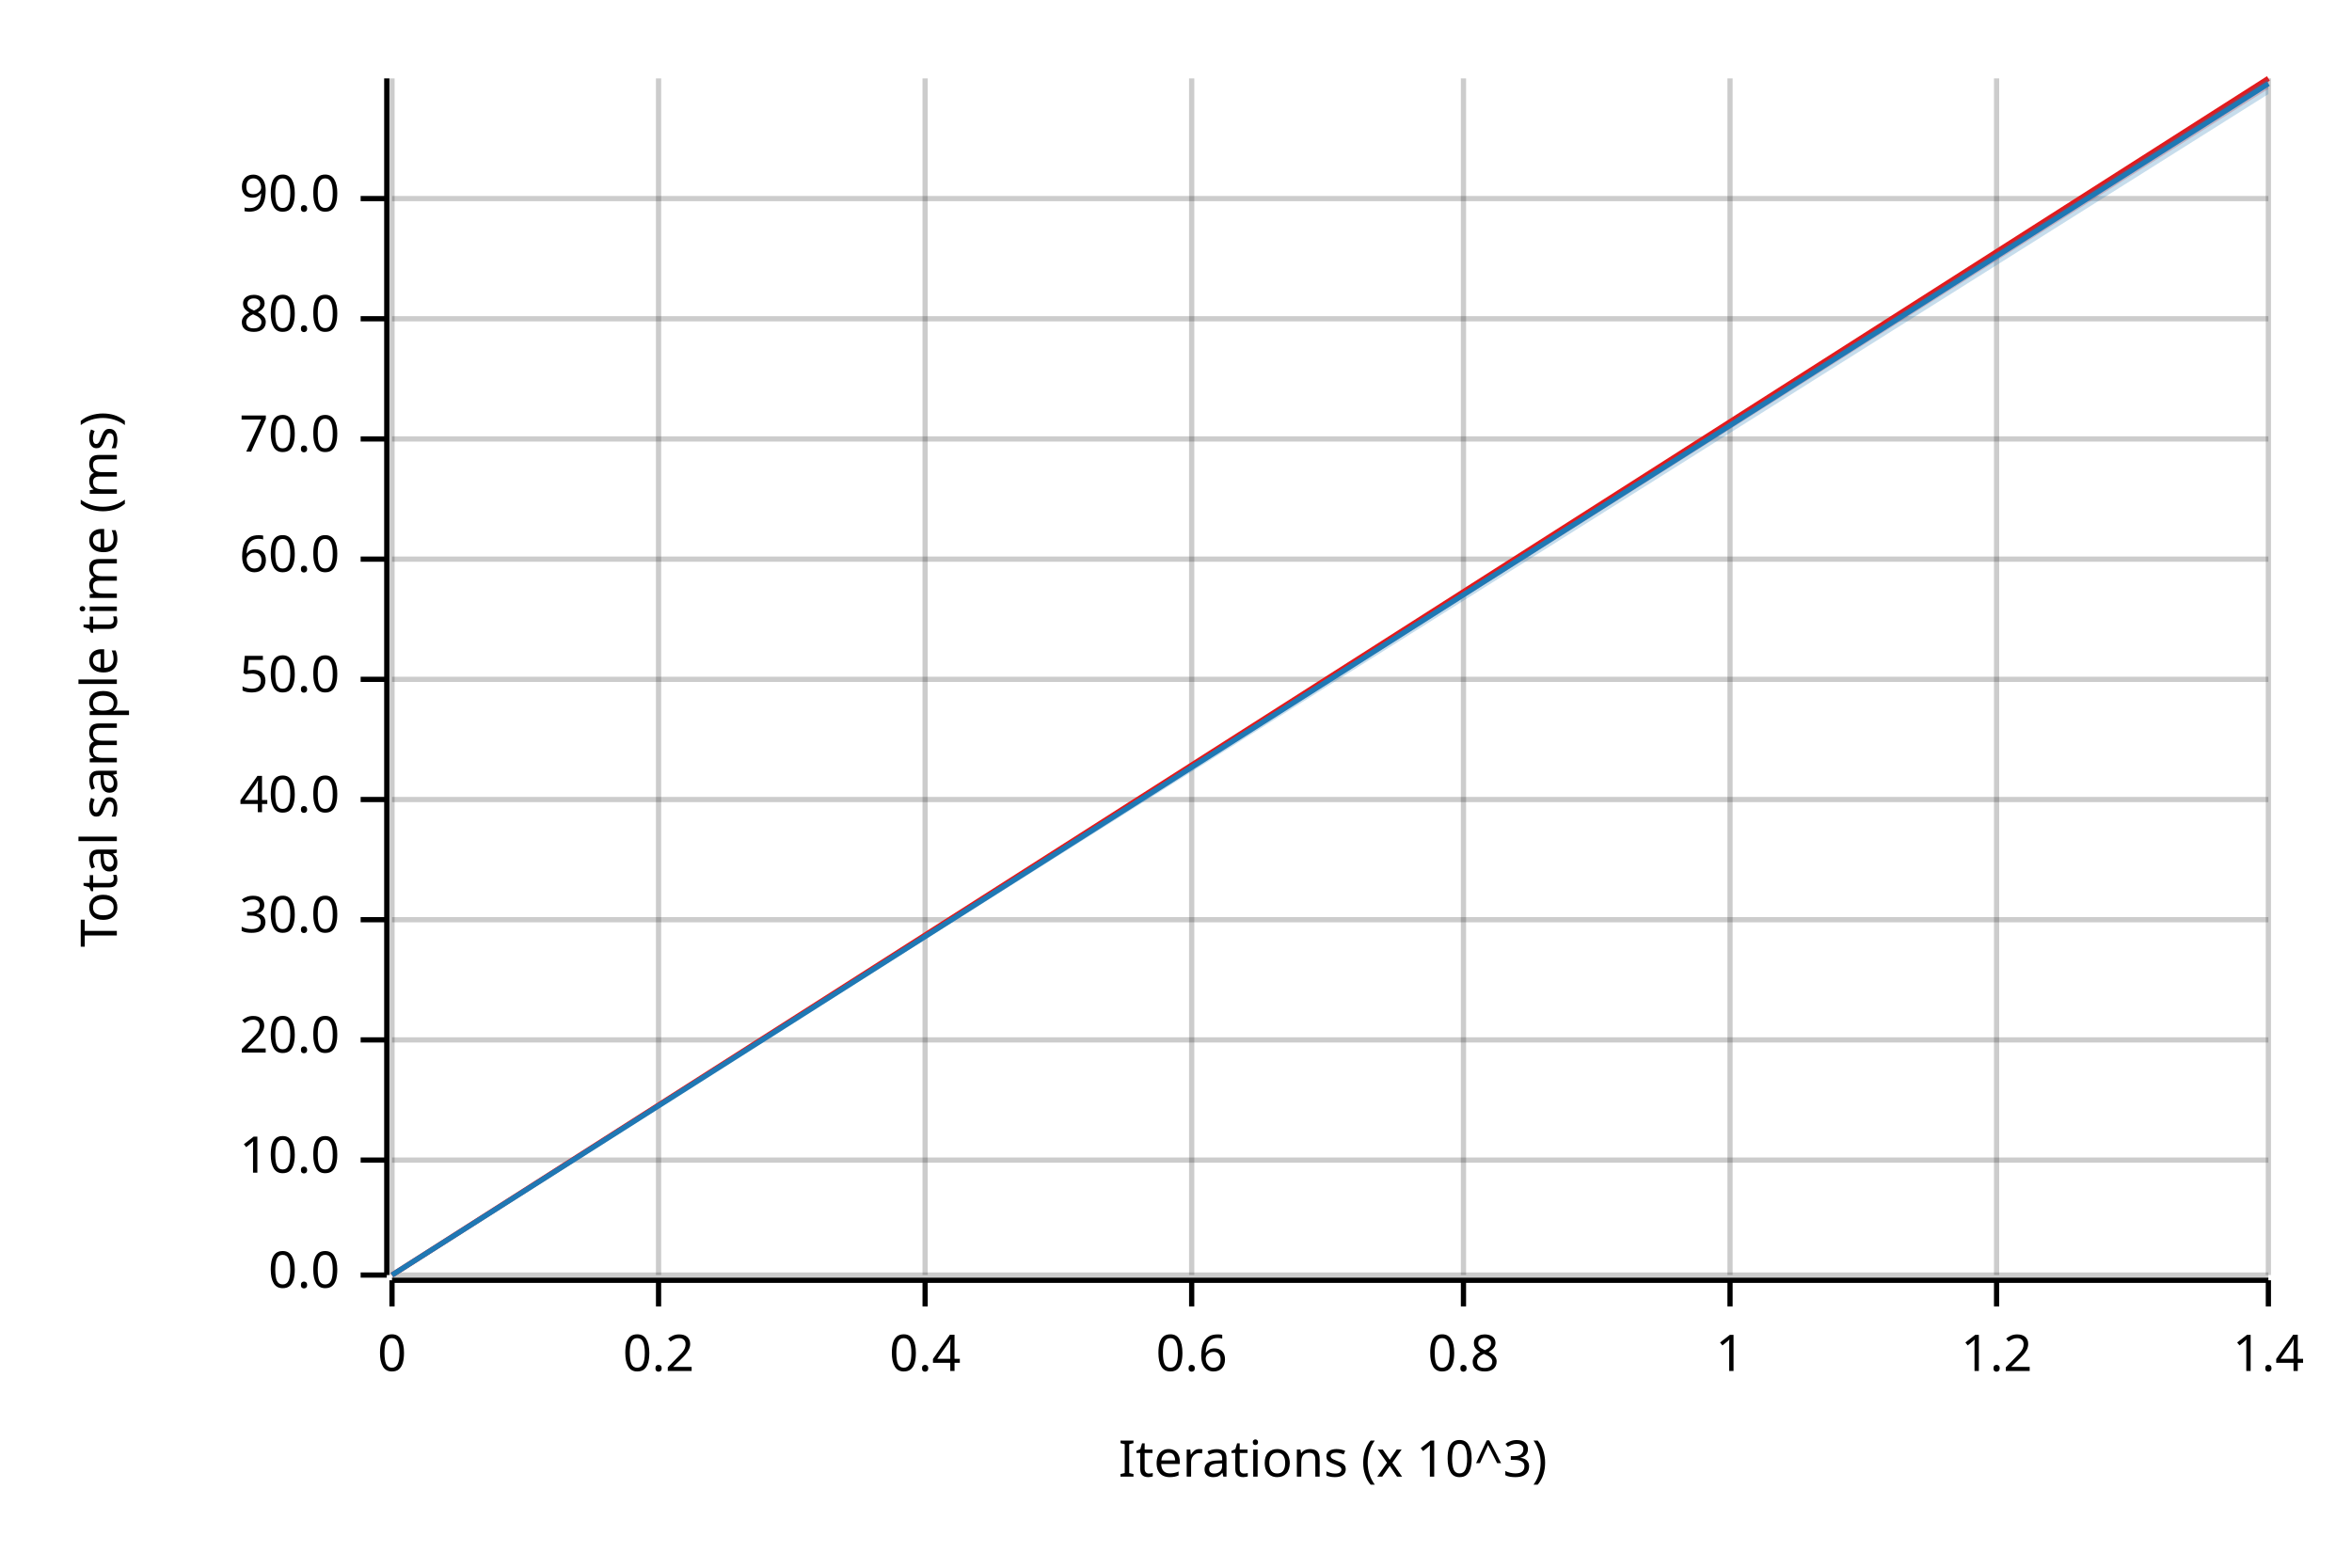
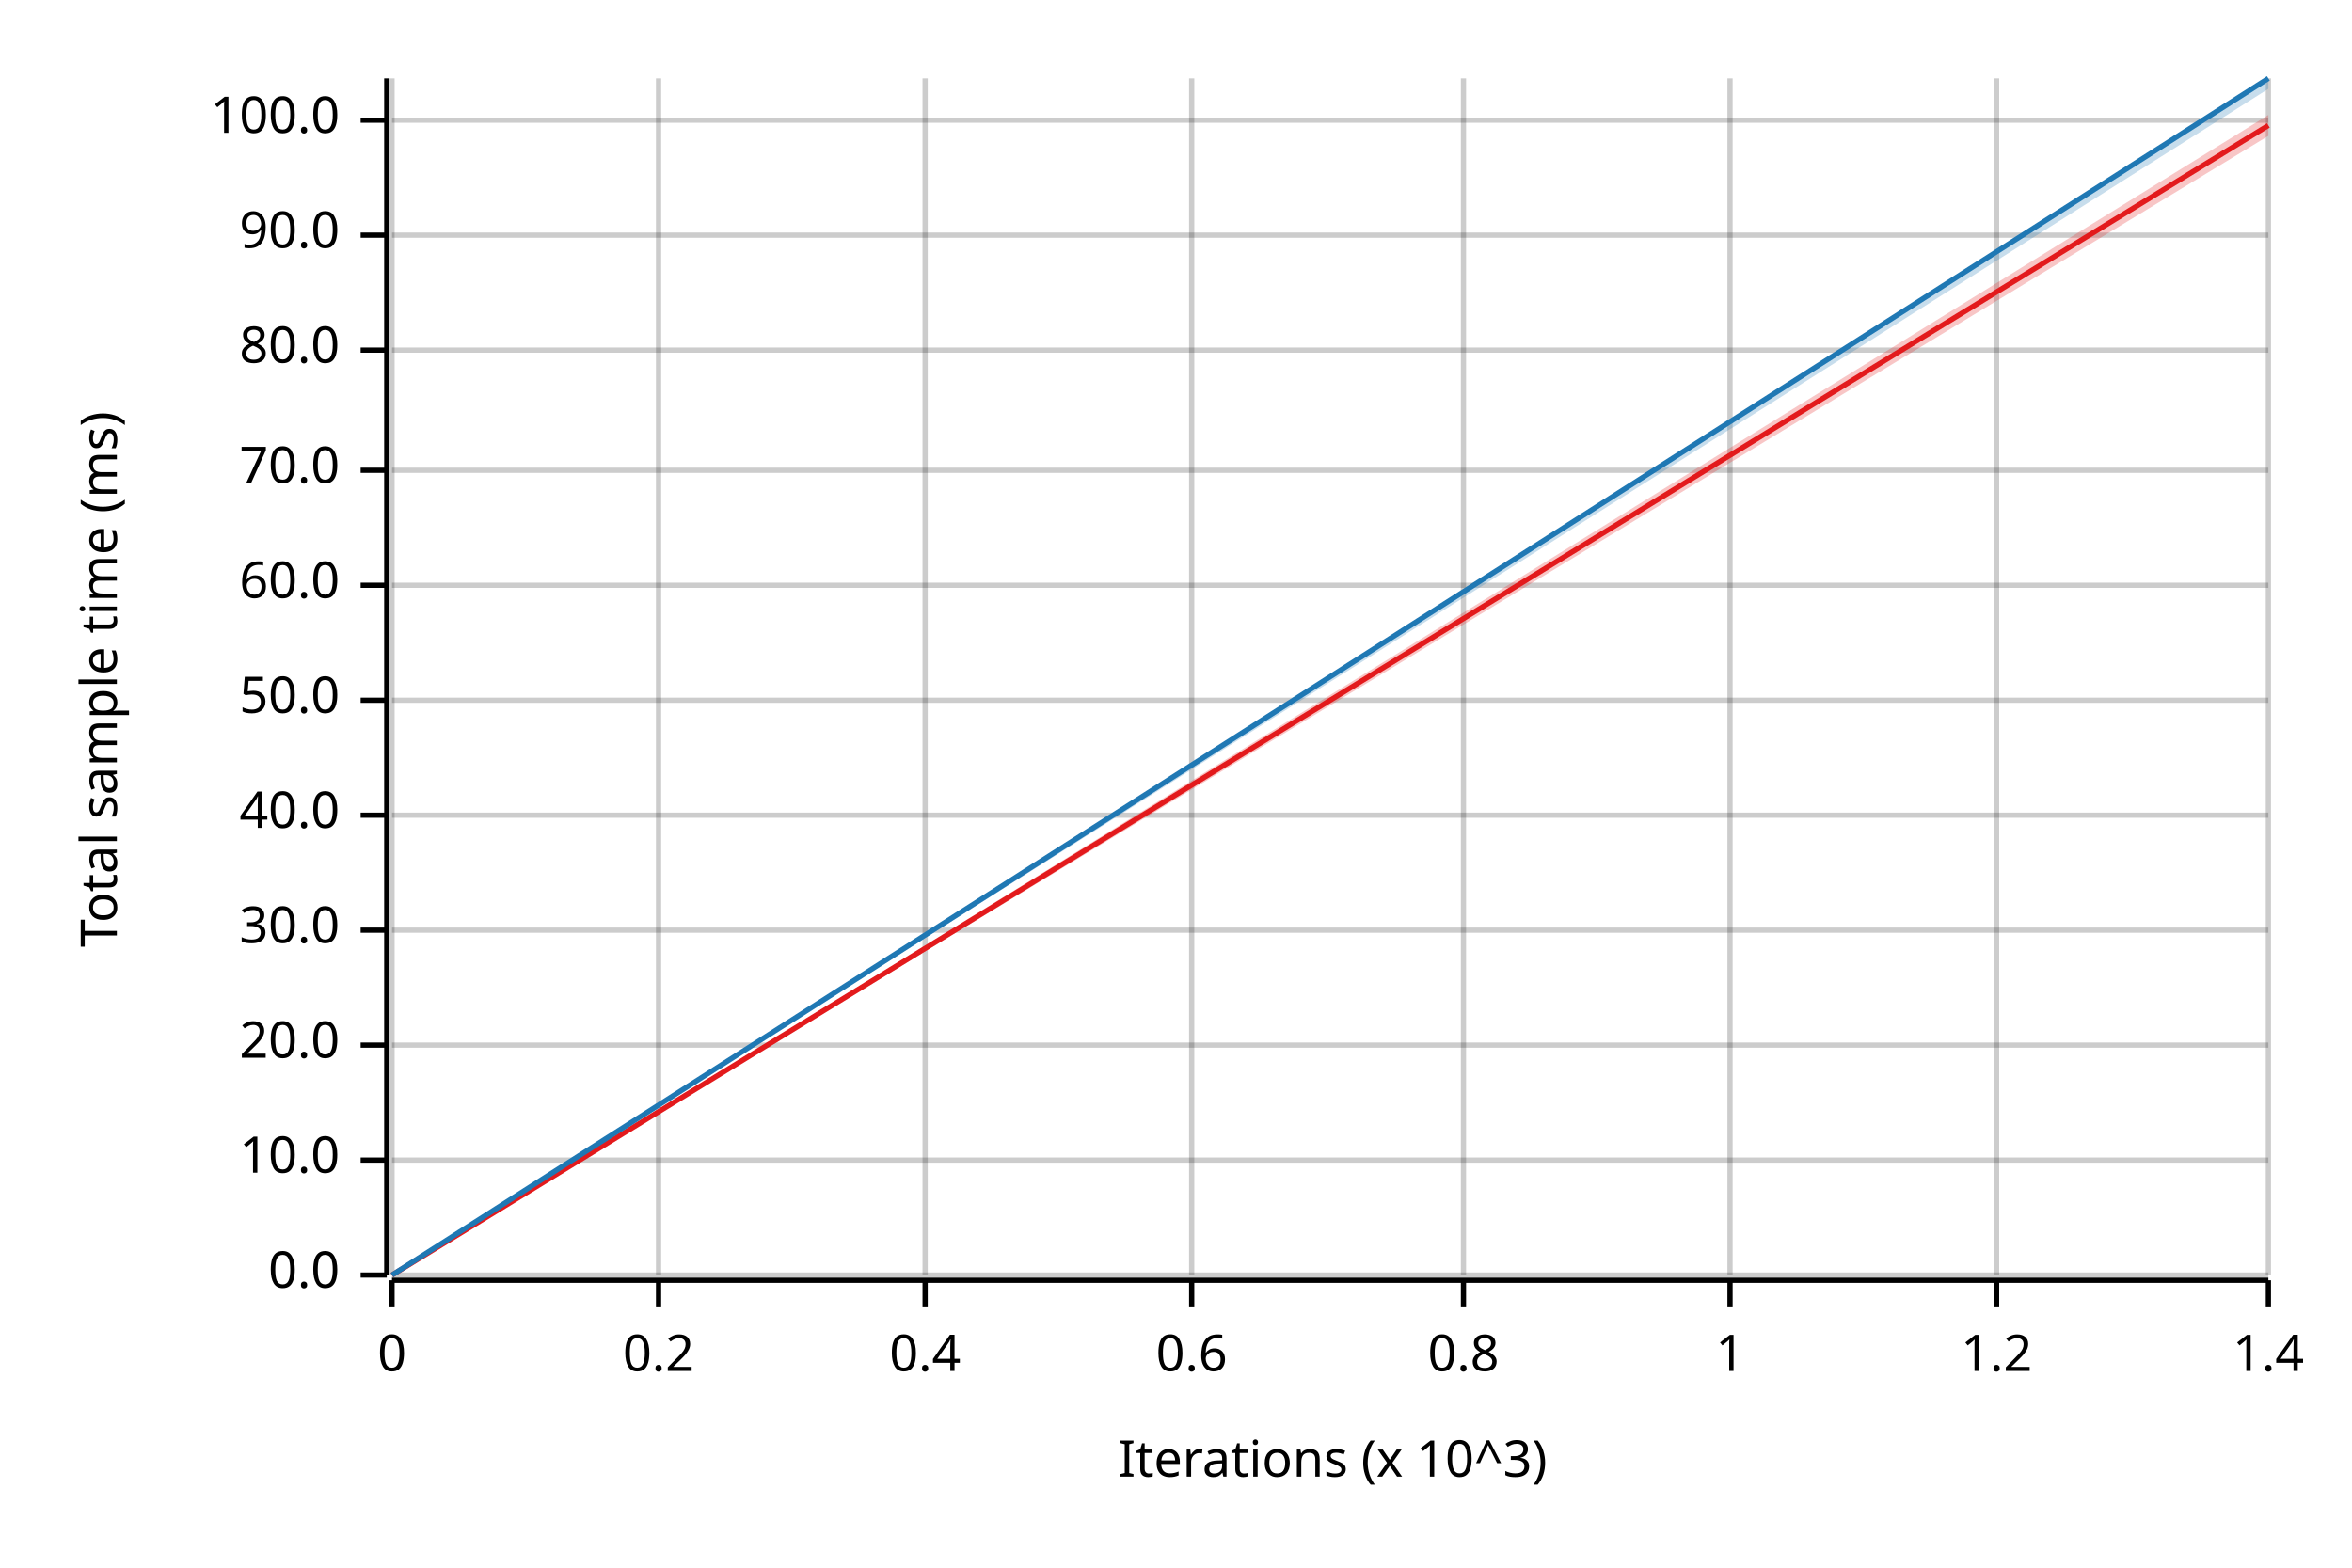
<svg xmlns="http://www.w3.org/2000/svg" width="450" height="300" viewBox="0 0 450 300">
  <text x="15" y="130" dy="0.76em" text-anchor="middle" font-family="sans-serif" font-size="9.677" opacity="1" fill="#000000" transform="rotate(270, 15, 130)">
Total sample time (ms)
</text>
  <text x="255" y="285" dy="-0.5ex" text-anchor="middle" font-family="sans-serif" font-size="9.677" opacity="1" fill="#000000">
Iterations (x 10^3)
</text>
  <line opacity="0.2" stroke="#000000" stroke-width="1" x1="75" y1="244" x2="75" y2="15" />
  <line opacity="0.2" stroke="#000000" stroke-width="1" x1="126" y1="244" x2="126" y2="15" />
  <line opacity="0.2" stroke="#000000" stroke-width="1" x1="177" y1="244" x2="177" y2="15" />
  <line opacity="0.2" stroke="#000000" stroke-width="1" x1="228" y1="244" x2="228" y2="15" />
  <line opacity="0.2" stroke="#000000" stroke-width="1" x1="280" y1="244" x2="280" y2="15" />
  <line opacity="0.2" stroke="#000000" stroke-width="1" x1="331" y1="244" x2="331" y2="15" />
  <line opacity="0.2" stroke="#000000" stroke-width="1" x1="382" y1="244" x2="382" y2="15" />
  <line opacity="0.2" stroke="#000000" stroke-width="1" x1="434" y1="244" x2="434" y2="15" />
  <line opacity="0.2" stroke="#000000" stroke-width="1" x1="75" y1="244" x2="434" y2="244" />
  <line opacity="0.2" stroke="#000000" stroke-width="1" x1="75" y1="222" x2="434" y2="222" />
-   <line opacity="0.2" stroke="#000000" stroke-width="1" x1="75" y1="199" x2="434" y2="199" />
-   <line opacity="0.2" stroke="#000000" stroke-width="1" x1="75" y1="176" x2="434" y2="176" />
-   <line opacity="0.2" stroke="#000000" stroke-width="1" x1="75" y1="153" x2="434" y2="153" />
-   <line opacity="0.2" stroke="#000000" stroke-width="1" x1="75" y1="130" x2="434" y2="130" />
-   <line opacity="0.2" stroke="#000000" stroke-width="1" x1="75" y1="107" x2="434" y2="107" />
-   <line opacity="0.2" stroke="#000000" stroke-width="1" x1="75" y1="84" x2="434" y2="84" />
-   <line opacity="0.2" stroke="#000000" stroke-width="1" x1="75" y1="61" x2="434" y2="61" />
-   <line opacity="0.2" stroke="#000000" stroke-width="1" x1="75" y1="38" x2="434" y2="38" />
+   <line opacity="0.2" stroke="#000000" stroke-width="1" x1="75" y1="200" x2="434" y2="200" />
+   <line opacity="0.2" stroke="#000000" stroke-width="1" x1="75" y1="178" x2="434" y2="178" />
+   <line opacity="0.2" stroke="#000000" stroke-width="1" x1="75" y1="156" x2="434" y2="156" />
+   <line opacity="0.2" stroke="#000000" stroke-width="1" x1="75" y1="134" x2="434" y2="134" />
+   <line opacity="0.2" stroke="#000000" stroke-width="1" x1="75" y1="112" x2="434" y2="112" />
+   <line opacity="0.2" stroke="#000000" stroke-width="1" x1="75" y1="90" x2="434" y2="90" />
+   <line opacity="0.2" stroke="#000000" stroke-width="1" x1="75" y1="67" x2="434" y2="67" />
+   <line opacity="0.2" stroke="#000000" stroke-width="1" x1="75" y1="45" x2="434" y2="45" />
+   <line opacity="0.2" stroke="#000000" stroke-width="1" x1="75" y1="23" x2="434" y2="23" />
  <polyline fill="none" opacity="1" stroke="#000000" stroke-width="1" points="74,15 74,244 " />
  <text x="65" y="244" dy="0.5ex" text-anchor="end" font-family="sans-serif" font-size="9.677" opacity="1" fill="#000000">
0.0
</text>
  <polyline fill="none" opacity="1" stroke="#000000" stroke-width="1" points="69,244 74,244 " />
  <text x="65" y="222" dy="0.5ex" text-anchor="end" font-family="sans-serif" font-size="9.677" opacity="1" fill="#000000">
10.0
</text>
  <polyline fill="none" opacity="1" stroke="#000000" stroke-width="1" points="69,222 74,222 " />
-   <text x="65" y="199" dy="0.5ex" text-anchor="end" font-family="sans-serif" font-size="9.677" opacity="1" fill="#000000">
+   <text x="65" y="200" dy="0.5ex" text-anchor="end" font-family="sans-serif" font-size="9.677" opacity="1" fill="#000000">
20.0
</text>
-   <polyline fill="none" opacity="1" stroke="#000000" stroke-width="1" points="69,199 74,199 " />
-   <text x="65" y="176" dy="0.5ex" text-anchor="end" font-family="sans-serif" font-size="9.677" opacity="1" fill="#000000">
+   <polyline fill="none" opacity="1" stroke="#000000" stroke-width="1" points="69,200 74,200 " />
+   <text x="65" y="178" dy="0.5ex" text-anchor="end" font-family="sans-serif" font-size="9.677" opacity="1" fill="#000000">
30.0
</text>
-   <polyline fill="none" opacity="1" stroke="#000000" stroke-width="1" points="69,176 74,176 " />
-   <text x="65" y="153" dy="0.5ex" text-anchor="end" font-family="sans-serif" font-size="9.677" opacity="1" fill="#000000">
+   <polyline fill="none" opacity="1" stroke="#000000" stroke-width="1" points="69,178 74,178 " />
+   <text x="65" y="156" dy="0.5ex" text-anchor="end" font-family="sans-serif" font-size="9.677" opacity="1" fill="#000000">
40.0
</text>
-   <polyline fill="none" opacity="1" stroke="#000000" stroke-width="1" points="69,153 74,153 " />
-   <text x="65" y="130" dy="0.5ex" text-anchor="end" font-family="sans-serif" font-size="9.677" opacity="1" fill="#000000">
+   <polyline fill="none" opacity="1" stroke="#000000" stroke-width="1" points="69,156 74,156 " />
+   <text x="65" y="134" dy="0.5ex" text-anchor="end" font-family="sans-serif" font-size="9.677" opacity="1" fill="#000000">
50.0
</text>
-   <polyline fill="none" opacity="1" stroke="#000000" stroke-width="1" points="69,130 74,130 " />
-   <text x="65" y="107" dy="0.5ex" text-anchor="end" font-family="sans-serif" font-size="9.677" opacity="1" fill="#000000">
+   <polyline fill="none" opacity="1" stroke="#000000" stroke-width="1" points="69,134 74,134 " />
+   <text x="65" y="112" dy="0.5ex" text-anchor="end" font-family="sans-serif" font-size="9.677" opacity="1" fill="#000000">
60.0
</text>
-   <polyline fill="none" opacity="1" stroke="#000000" stroke-width="1" points="69,107 74,107 " />
-   <text x="65" y="84" dy="0.5ex" text-anchor="end" font-family="sans-serif" font-size="9.677" opacity="1" fill="#000000">
+   <polyline fill="none" opacity="1" stroke="#000000" stroke-width="1" points="69,112 74,112 " />
+   <text x="65" y="90" dy="0.5ex" text-anchor="end" font-family="sans-serif" font-size="9.677" opacity="1" fill="#000000">
70.0
</text>
-   <polyline fill="none" opacity="1" stroke="#000000" stroke-width="1" points="69,84 74,84 " />
-   <text x="65" y="61" dy="0.5ex" text-anchor="end" font-family="sans-serif" font-size="9.677" opacity="1" fill="#000000">
+   <polyline fill="none" opacity="1" stroke="#000000" stroke-width="1" points="69,90 74,90 " />
+   <text x="65" y="67" dy="0.5ex" text-anchor="end" font-family="sans-serif" font-size="9.677" opacity="1" fill="#000000">
80.0
</text>
-   <polyline fill="none" opacity="1" stroke="#000000" stroke-width="1" points="69,61 74,61 " />
-   <text x="65" y="38" dy="0.5ex" text-anchor="end" font-family="sans-serif" font-size="9.677" opacity="1" fill="#000000">
+   <polyline fill="none" opacity="1" stroke="#000000" stroke-width="1" points="69,67 74,67 " />
+   <text x="65" y="45" dy="0.5ex" text-anchor="end" font-family="sans-serif" font-size="9.677" opacity="1" fill="#000000">
90.0
</text>
-   <polyline fill="none" opacity="1" stroke="#000000" stroke-width="1" points="69,38 74,38 " />
+   <polyline fill="none" opacity="1" stroke="#000000" stroke-width="1" points="69,45 74,45 " />
+   <text x="65" y="23" dy="0.5ex" text-anchor="end" font-family="sans-serif" font-size="9.677" opacity="1" fill="#000000">
+ 100.0
+ </text>
+   <polyline fill="none" opacity="1" stroke="#000000" stroke-width="1" points="69,23 74,23 " />
  <polyline fill="none" opacity="1" stroke="#000000" stroke-width="1" points="75,245 434,245 " />
  <text x="75" y="255" dy="0.76em" text-anchor="middle" font-family="sans-serif" font-size="9.677" opacity="1" fill="#000000">
0
</text>
  <polyline fill="none" opacity="1" stroke="#000000" stroke-width="1" points="75,245 75,250 " />
  <text x="126" y="255" dy="0.76em" text-anchor="middle" font-family="sans-serif" font-size="9.677" opacity="1" fill="#000000">
0.2
</text>
  <polyline fill="none" opacity="1" stroke="#000000" stroke-width="1" points="126,245 126,250 " />
  <text x="177" y="255" dy="0.76em" text-anchor="middle" font-family="sans-serif" font-size="9.677" opacity="1" fill="#000000">
0.4
</text>
  <polyline fill="none" opacity="1" stroke="#000000" stroke-width="1" points="177,245 177,250 " />
  <text x="228" y="255" dy="0.76em" text-anchor="middle" font-family="sans-serif" font-size="9.677" opacity="1" fill="#000000">
0.6
</text>
  <polyline fill="none" opacity="1" stroke="#000000" stroke-width="1" points="228,245 228,250 " />
  <text x="280" y="255" dy="0.76em" text-anchor="middle" font-family="sans-serif" font-size="9.677" opacity="1" fill="#000000">
0.8
</text>
  <polyline fill="none" opacity="1" stroke="#000000" stroke-width="1" points="280,245 280,250 " />
  <text x="331" y="255" dy="0.76em" text-anchor="middle" font-family="sans-serif" font-size="9.677" opacity="1" fill="#000000">
1
</text>
  <polyline fill="none" opacity="1" stroke="#000000" stroke-width="1" points="331,245 331,250 " />
  <text x="382" y="255" dy="0.76em" text-anchor="middle" font-family="sans-serif" font-size="9.677" opacity="1" fill="#000000">
1.2
</text>
  <polyline fill="none" opacity="1" stroke="#000000" stroke-width="1" points="382,245 382,250 " />
  <text x="434" y="255" dy="0.76em" text-anchor="middle" font-family="sans-serif" font-size="9.677" opacity="1" fill="#000000">
1.4
</text>
  <polyline fill="none" opacity="1" stroke="#000000" stroke-width="1" points="434,245 434,250 " />
-   <polyline fill="none" opacity="1" stroke="#E31A1C" stroke-width="1" points="75,244 434,15 " />
-   <polygon opacity="0.25" fill="#E31A1C" points="75,244 434,17 434,15 " />
-   <polyline fill="none" opacity="1" stroke="#1F78B4" stroke-width="1" points="75,244 434,16 " />
-   <polygon opacity="0.25" fill="#1F78B4" points="75,244 434,18 434,15 " />
+   <polyline fill="none" opacity="1" stroke="#E31A1C" stroke-width="1" points="75,244 434,24 " />
+   <polygon opacity="0.25" fill="#E31A1C" points="75,244 434,26 434,22 " />
+   <polyline fill="none" opacity="1" stroke="#1F78B4" stroke-width="1" points="75,244 434,15 " />
+   <polygon opacity="0.25" fill="#1F78B4" points="75,244 434,17 434,15 " />
</svg>
